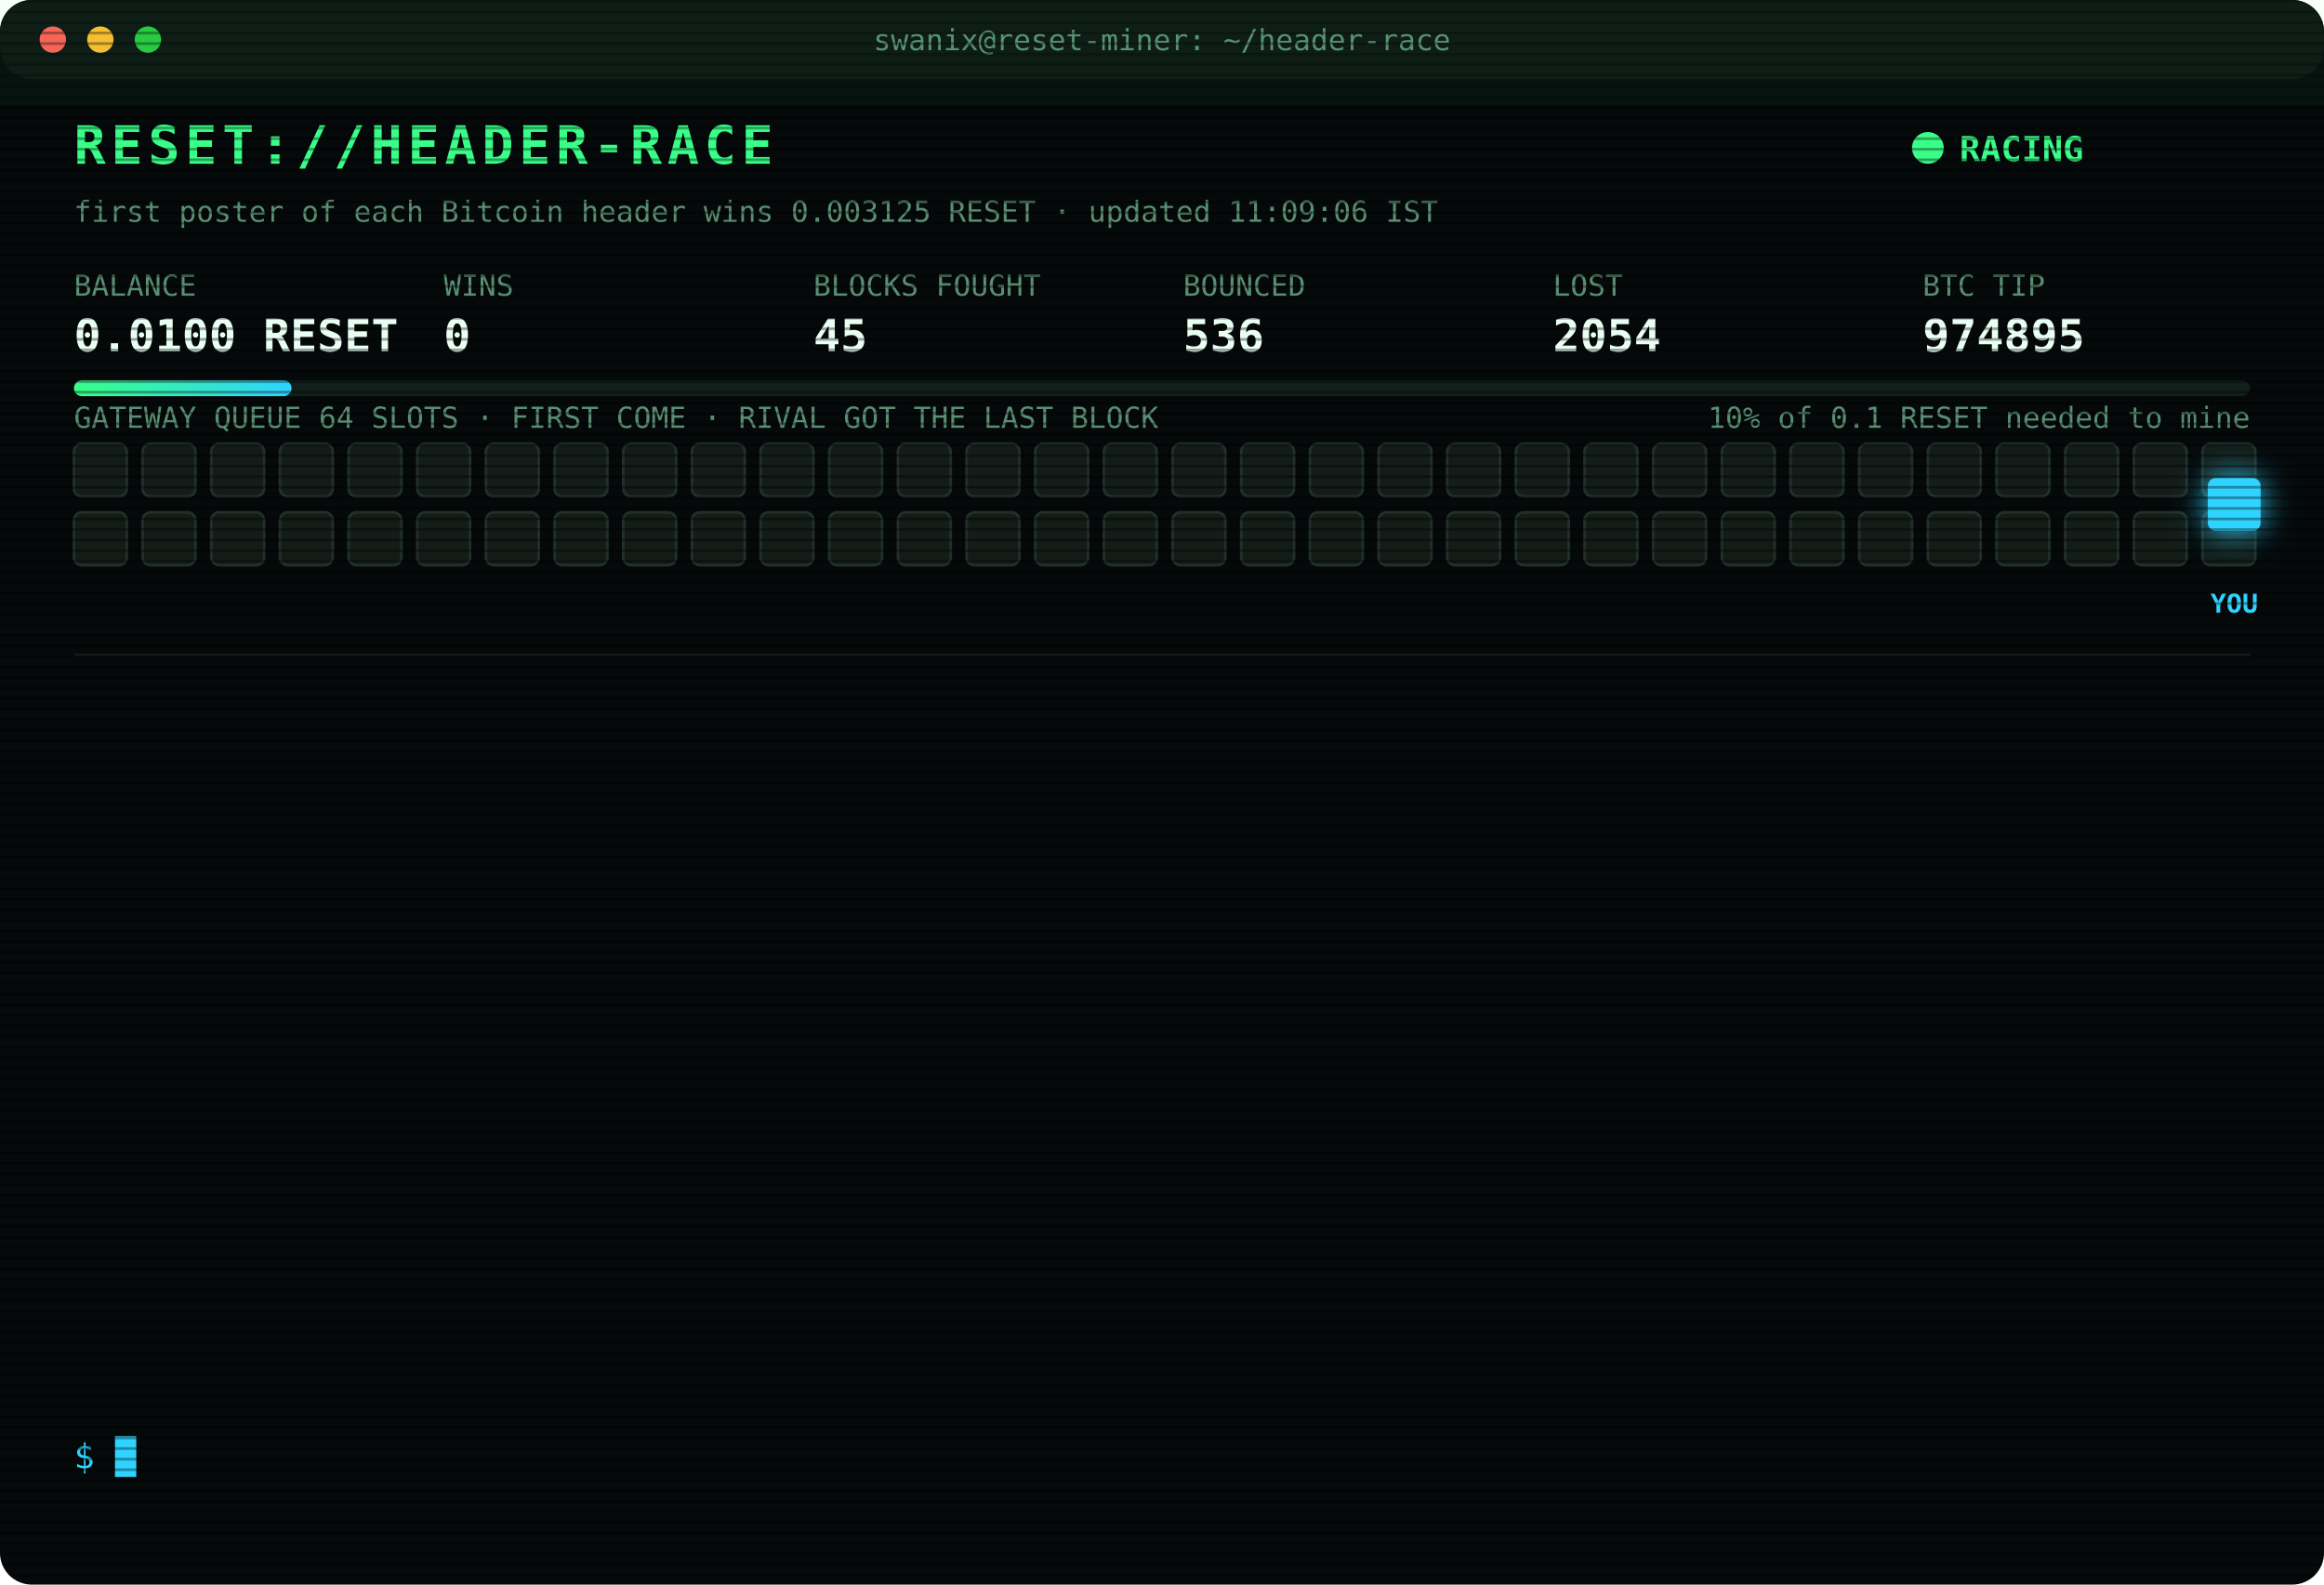
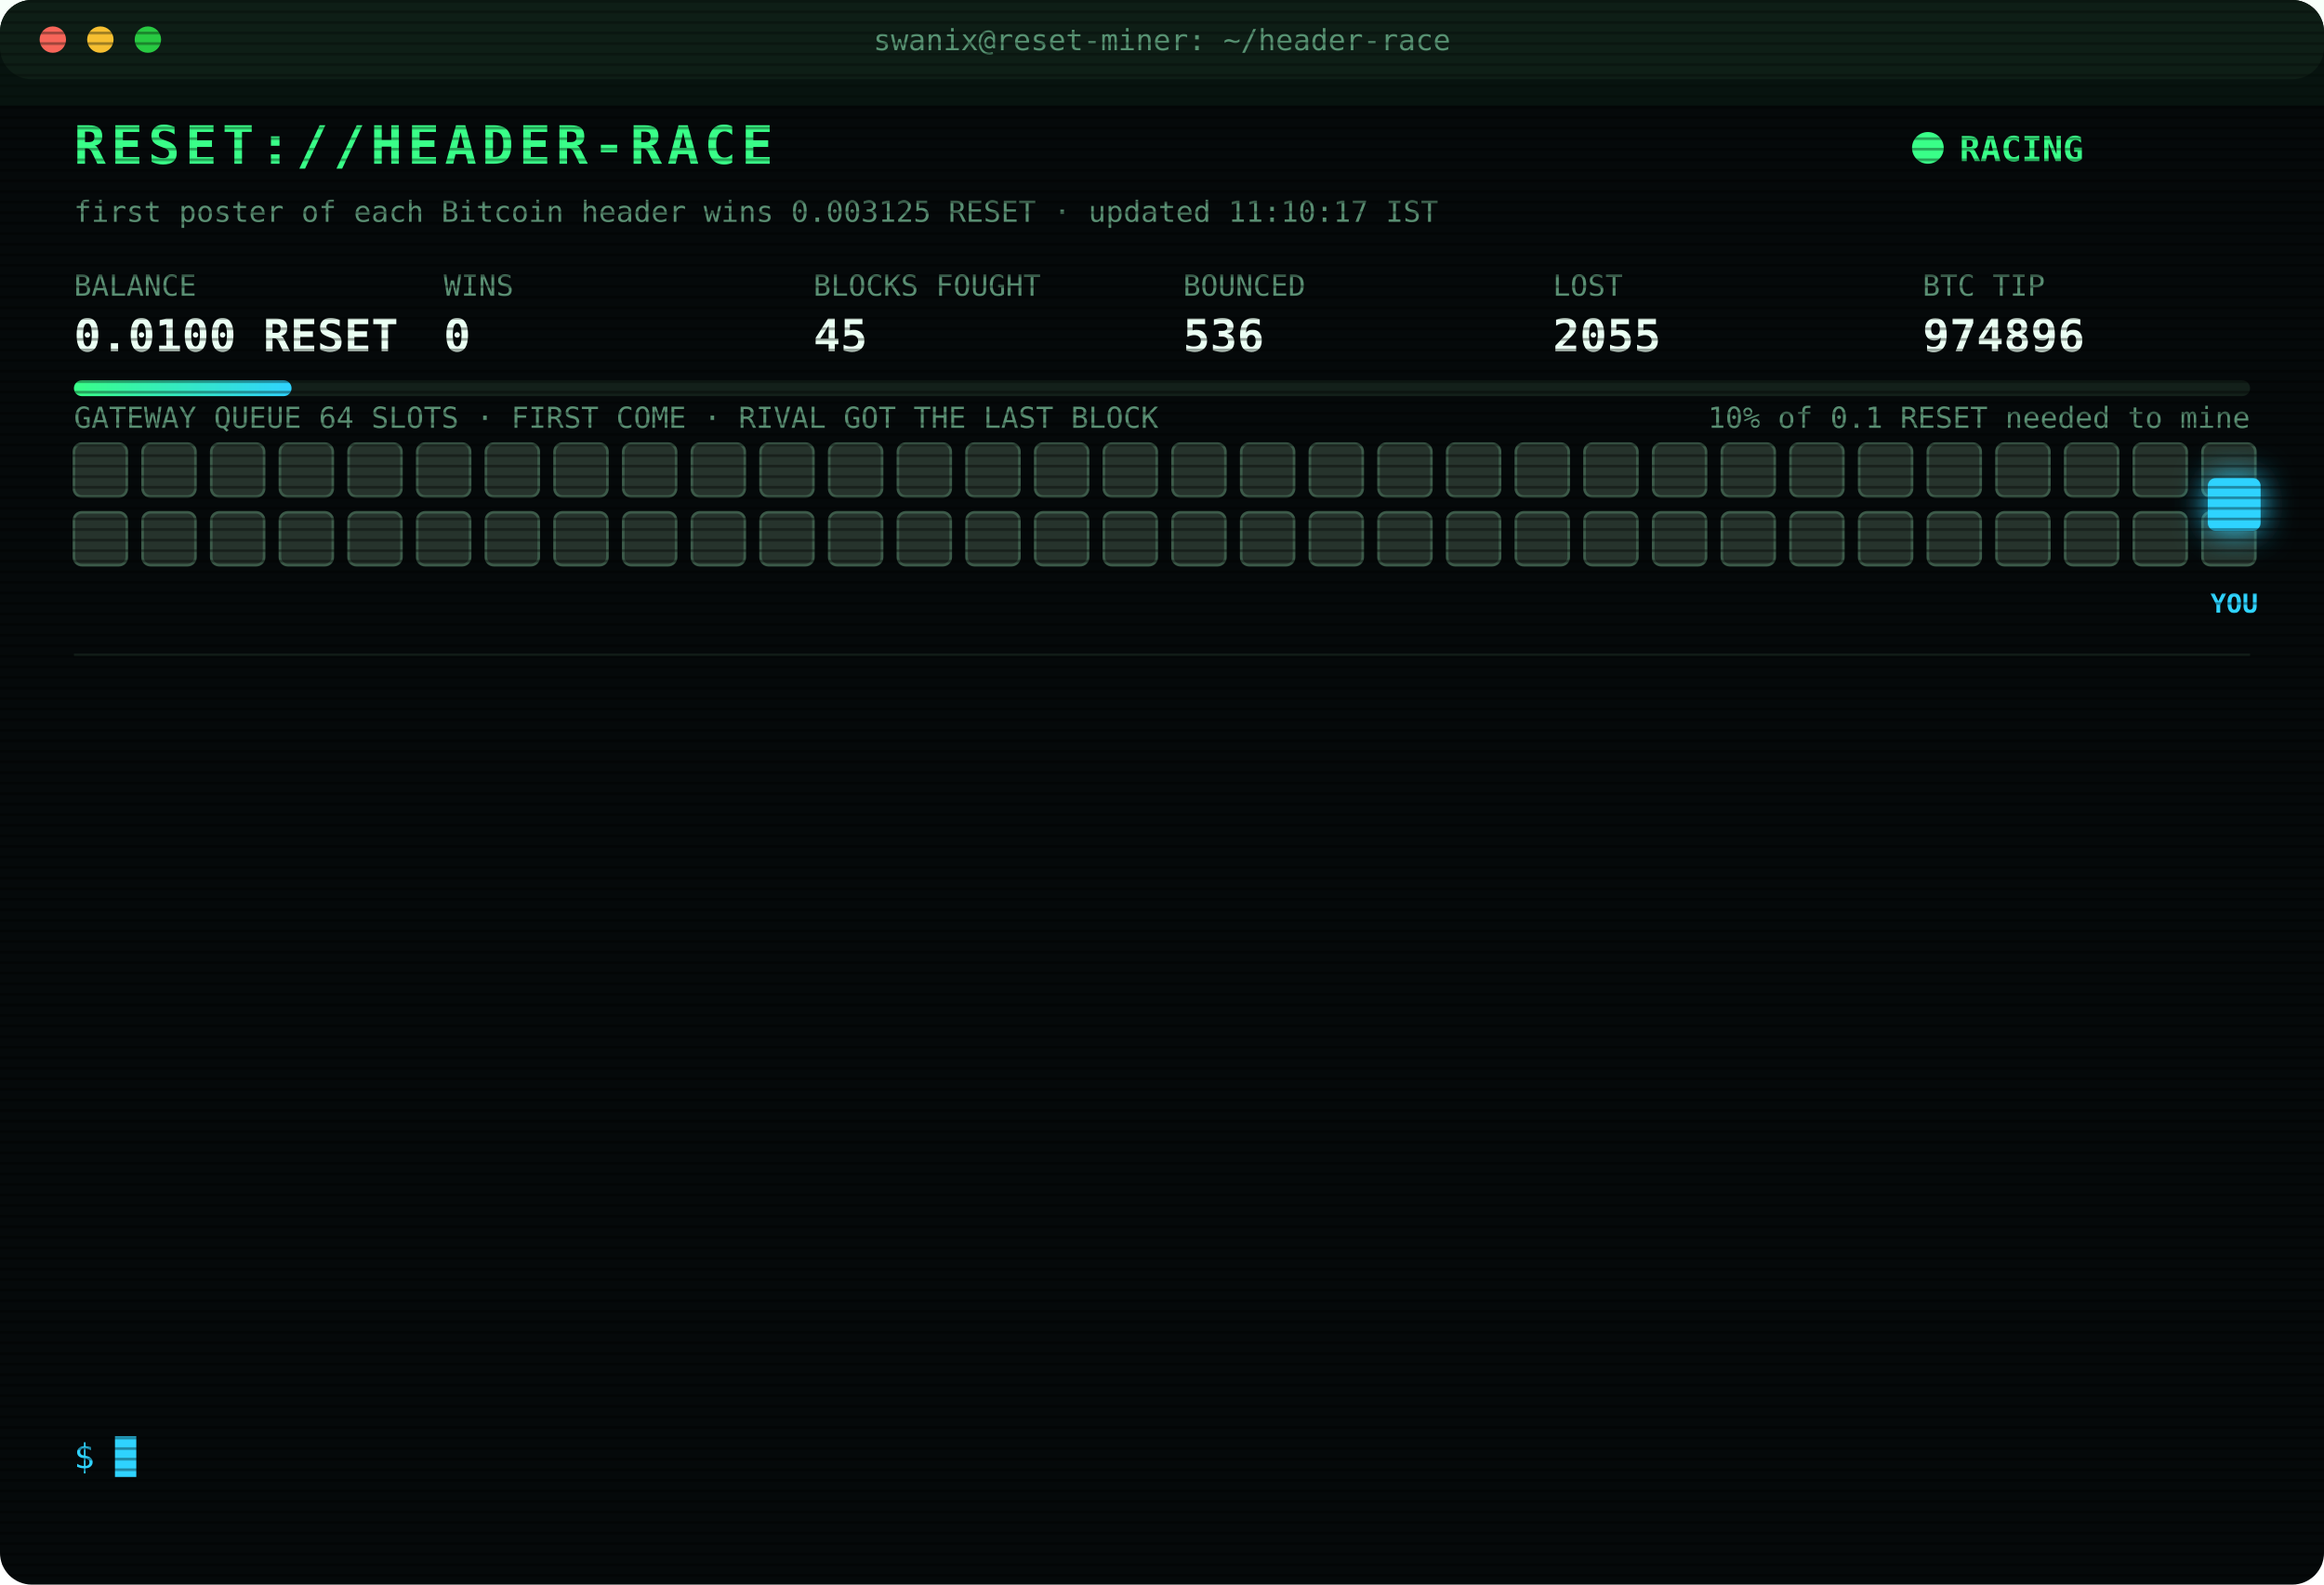
<svg xmlns="http://www.w3.org/2000/svg" width="880" height="600" viewBox="0 0 880 600" font-family="ui-monospace,SFMono-Regular,Menlo,Consolas,monospace">
  <style>
text{font-size:13px;fill:#7CFFB2}
.title{font-size:20px;font-weight:700;fill:#39FF88;letter-spacing:2px;animation:glitch 3s infinite steps(1)}
.sub{fill:#2fd3ff}.k{fill:#5a8f73;font-size:11px}.v{font-size:17px;font-weight:700;fill:#eafff3}
.ts{fill:#3f6b56}.boot{fill:#2fd3ff}.dim{fill:#5a8f73}.bad{fill:#ff4d6d}.warn{fill:#ffd23f}.mag{fill:#ff5cf0}.win{fill:#39FF88;font-weight:700}
.tag{font-size:10px;fill:#2fd3ff;font-weight:700}
.rival{fill:#26332c;stroke:#3c5a49;animation:jam 1.2s infinite alternate}
.idle{fill:#141c18;stroke:#22302a;animation:breathe 4s infinite}
.me{fill:#2fd3ff;filter:drop-shadow(0 0 6px #2fd3ff)}
.hover{animation:nudge 1.1s infinite ease-in-out}.bounce{animation:kick 1.4s infinite}
.ln{opacity:0;animation:in .4s forwards}
.cur{animation:blink 1s infinite steps(1)}
.scan{animation:scan 6s infinite linear}
.led{animation:blink 1.4s infinite}
@keyframes in{from{opacity:0;transform:translateX(-6px)}to{opacity:1;transform:none}}
@keyframes blink{50%{opacity:0}}
@keyframes jam{to{fill:#33463b}}
@keyframes breathe{50%{opacity:.4}}
@keyframes nudge{50%{transform:translateX(-10px)}}
@keyframes kick{0%,100%{transform:none}30%{transform:translateX(-14px)}55%{transform:translateX(10px) translateY(-6px)}}
@keyframes glitch{0%,92%{transform:none}93%{transform:translateX(2px);fill:#ff4d6d}95%{transform:translateX(-2px);fill:#2fd3ff}97%{transform:none}}
@keyframes scan{from{transform:translateY(-40px)}to{transform:translateY(600px)}}
</style>
  <defs>
    <pattern id="sl" width="4" height="4" patternUnits="userSpaceOnUse">
      <rect width="4" height="1" fill="#000" opacity=".35" />
    </pattern>
    <linearGradient id="bar">
      <stop offset="0" stop-color="#39FF88" />
      <stop offset="1" stop-color="#2fd3ff" />
    </linearGradient>
  </defs>
  <rect width="880" height="600" rx="12" fill="#05090a" />
  <rect width="880" height="30" rx="12" fill="#0d1512" />
  <circle cx="20" cy="15" r="5" fill="#ff5f57" />
  <circle cx="38" cy="15" r="5" fill="#febc2e" />
  <circle cx="56" cy="15" r="5" fill="#28c840" />
  <text x="440" y="19" text-anchor="middle" class="k">swanix@reset-miner: ~/header-race</text>
  <text x="28" y="62" class="title">RESET://HEADER-RACE</text>
  <circle class="led" cx="730" cy="56" r="6" fill="#39FF88" />
  <text x="742" y="61" class="win">RACING</text>
-   <text x="28" y="84" class="k">first poster of each Bitcoin header wins 0.003125 RESET · updated 11:09:06 IST</text>
+   <text x="28" y="84" class="k">first poster of each Bitcoin header wins 0.003125 RESET · updated 11:10:17 IST</text>
  <text x="28" y="112" class="k">BALANCE</text>
  <text x="28" y="133" class="v">0.0100 RESET</text>
  <text x="168" y="112" class="k">WINS</text>
  <text x="168" y="133" class="v">0</text>
  <text x="308" y="112" class="k">BLOCKS FOUGHT</text>
  <text x="308" y="133" class="v">45</text>
  <text x="448" y="112" class="k">BOUNCED</text>
  <text x="448" y="133" class="v">536</text>
  <text x="588" y="112" class="k">LOST</text>
-   <text x="588" y="133" class="v">2054</text>
+   <text x="588" y="133" class="v">2055</text>
  <text x="728" y="112" class="k">BTC TIP</text>
-   <text x="728" y="133" class="v">974895</text>
+   <text x="728" y="133" class="v">974896</text>
  <rect x="28" y="144" width="824" height="6" rx="3" fill="#13201a" />
  <rect x="28" y="144" width="82.4" height="6" rx="3" fill="url(#bar)" />
  <text x="852" y="162" text-anchor="end" class="k">10% of 0.1 RESET needed to mine</text>
  <text x="28" y="162" class="k">GATEWAY QUEUE 64 SLOTS · FIRST COME · RIVAL GOT THE LAST BLOCK</text>
-   <rect class="idle" x="28" y="168" width="20" height="20" rx="3" style="animation-delay:0.00s" />
-   <rect class="idle" x="54" y="168" width="20" height="20" rx="3" style="animation-delay:0.05s" />
-   <rect class="idle" x="80" y="168" width="20" height="20" rx="3" style="animation-delay:0.10s" />
-   <rect class="idle" x="106" y="168" width="20" height="20" rx="3" style="animation-delay:0.15s" />
-   <rect class="idle" x="132" y="168" width="20" height="20" rx="3" style="animation-delay:0.20s" />
-   <rect class="idle" x="158" y="168" width="20" height="20" rx="3" style="animation-delay:0.25s" />
-   <rect class="idle" x="184" y="168" width="20" height="20" rx="3" style="animation-delay:0.30s" />
-   <rect class="idle" x="210" y="168" width="20" height="20" rx="3" style="animation-delay:0.35s" />
-   <rect class="idle" x="236" y="168" width="20" height="20" rx="3" style="animation-delay:0.40s" />
-   <rect class="idle" x="262" y="168" width="20" height="20" rx="3" style="animation-delay:0.45s" />
-   <rect class="idle" x="288" y="168" width="20" height="20" rx="3" style="animation-delay:0.50s" />
-   <rect class="idle" x="314" y="168" width="20" height="20" rx="3" style="animation-delay:0.55s" />
-   <rect class="idle" x="340" y="168" width="20" height="20" rx="3" style="animation-delay:0.60s" />
-   <rect class="idle" x="366" y="168" width="20" height="20" rx="3" style="animation-delay:0.65s" />
-   <rect class="idle" x="392" y="168" width="20" height="20" rx="3" style="animation-delay:0.70s" />
-   <rect class="idle" x="418" y="168" width="20" height="20" rx="3" style="animation-delay:0.75s" />
-   <rect class="idle" x="444" y="168" width="20" height="20" rx="3" style="animation-delay:0.80s" />
-   <rect class="idle" x="470" y="168" width="20" height="20" rx="3" style="animation-delay:0.85s" />
-   <rect class="idle" x="496" y="168" width="20" height="20" rx="3" style="animation-delay:0.90s" />
-   <rect class="idle" x="522" y="168" width="20" height="20" rx="3" style="animation-delay:0.95s" />
-   <rect class="idle" x="548" y="168" width="20" height="20" rx="3" style="animation-delay:1.00s" />
-   <rect class="idle" x="574" y="168" width="20" height="20" rx="3" style="animation-delay:1.05s" />
-   <rect class="idle" x="600" y="168" width="20" height="20" rx="3" style="animation-delay:1.10s" />
-   <rect class="idle" x="626" y="168" width="20" height="20" rx="3" style="animation-delay:1.15s" />
-   <rect class="idle" x="652" y="168" width="20" height="20" rx="3" style="animation-delay:1.20s" />
-   <rect class="idle" x="678" y="168" width="20" height="20" rx="3" style="animation-delay:1.25s" />
-   <rect class="idle" x="704" y="168" width="20" height="20" rx="3" style="animation-delay:1.30s" />
-   <rect class="idle" x="730" y="168" width="20" height="20" rx="3" style="animation-delay:1.35s" />
-   <rect class="idle" x="756" y="168" width="20" height="20" rx="3" style="animation-delay:1.40s" />
-   <rect class="idle" x="782" y="168" width="20" height="20" rx="3" style="animation-delay:1.45s" />
-   <rect class="idle" x="808" y="168" width="20" height="20" rx="3" style="animation-delay:1.50s" />
-   <rect class="idle" x="834" y="168" width="20" height="20" rx="3" style="animation-delay:1.55s" />
-   <rect class="idle" x="28" y="194" width="20" height="20" rx="3" style="animation-delay:1.60s" />
-   <rect class="idle" x="54" y="194" width="20" height="20" rx="3" style="animation-delay:1.65s" />
-   <rect class="idle" x="80" y="194" width="20" height="20" rx="3" style="animation-delay:1.70s" />
-   <rect class="idle" x="106" y="194" width="20" height="20" rx="3" style="animation-delay:1.75s" />
-   <rect class="idle" x="132" y="194" width="20" height="20" rx="3" style="animation-delay:1.80s" />
-   <rect class="idle" x="158" y="194" width="20" height="20" rx="3" style="animation-delay:1.85s" />
-   <rect class="idle" x="184" y="194" width="20" height="20" rx="3" style="animation-delay:1.90s" />
-   <rect class="idle" x="210" y="194" width="20" height="20" rx="3" style="animation-delay:1.95s" />
-   <rect class="idle" x="236" y="194" width="20" height="20" rx="3" style="animation-delay:2.00s" />
-   <rect class="idle" x="262" y="194" width="20" height="20" rx="3" style="animation-delay:2.05s" />
-   <rect class="idle" x="288" y="194" width="20" height="20" rx="3" style="animation-delay:2.10s" />
-   <rect class="idle" x="314" y="194" width="20" height="20" rx="3" style="animation-delay:2.15s" />
-   <rect class="idle" x="340" y="194" width="20" height="20" rx="3" style="animation-delay:2.20s" />
-   <rect class="idle" x="366" y="194" width="20" height="20" rx="3" style="animation-delay:2.25s" />
-   <rect class="idle" x="392" y="194" width="20" height="20" rx="3" style="animation-delay:2.30s" />
-   <rect class="idle" x="418" y="194" width="20" height="20" rx="3" style="animation-delay:2.35s" />
-   <rect class="idle" x="444" y="194" width="20" height="20" rx="3" style="animation-delay:2.40s" />
-   <rect class="idle" x="470" y="194" width="20" height="20" rx="3" style="animation-delay:2.45s" />
-   <rect class="idle" x="496" y="194" width="20" height="20" rx="3" style="animation-delay:2.50s" />
-   <rect class="idle" x="522" y="194" width="20" height="20" rx="3" style="animation-delay:2.55s" />
-   <rect class="idle" x="548" y="194" width="20" height="20" rx="3" style="animation-delay:2.60s" />
-   <rect class="idle" x="574" y="194" width="20" height="20" rx="3" style="animation-delay:2.65s" />
-   <rect class="idle" x="600" y="194" width="20" height="20" rx="3" style="animation-delay:2.70s" />
-   <rect class="idle" x="626" y="194" width="20" height="20" rx="3" style="animation-delay:2.75s" />
-   <rect class="idle" x="652" y="194" width="20" height="20" rx="3" style="animation-delay:2.80s" />
-   <rect class="idle" x="678" y="194" width="20" height="20" rx="3" style="animation-delay:2.85s" />
-   <rect class="idle" x="704" y="194" width="20" height="20" rx="3" style="animation-delay:2.90s" />
-   <rect class="idle" x="730" y="194" width="20" height="20" rx="3" style="animation-delay:2.95s" />
-   <rect class="idle" x="756" y="194" width="20" height="20" rx="3" style="animation-delay:3.00s" />
-   <rect class="idle" x="782" y="194" width="20" height="20" rx="3" style="animation-delay:3.05s" />
-   <rect class="idle" x="808" y="194" width="20" height="20" rx="3" style="animation-delay:3.10s" />
-   <rect class="idle" x="834" y="194" width="20" height="20" rx="3" style="animation-delay:3.15s" />
+   <rect class="rival" x="28" y="168" width="20" height="20" rx="3" style="animation-delay:0.00s" />
+   <rect class="rival" x="54" y="168" width="20" height="20" rx="3" style="animation-delay:0.05s" />
+   <rect class="rival" x="80" y="168" width="20" height="20" rx="3" style="animation-delay:0.10s" />
+   <rect class="rival" x="106" y="168" width="20" height="20" rx="3" style="animation-delay:0.15s" />
+   <rect class="rival" x="132" y="168" width="20" height="20" rx="3" style="animation-delay:0.20s" />
+   <rect class="rival" x="158" y="168" width="20" height="20" rx="3" style="animation-delay:0.25s" />
+   <rect class="rival" x="184" y="168" width="20" height="20" rx="3" style="animation-delay:0.30s" />
+   <rect class="rival" x="210" y="168" width="20" height="20" rx="3" style="animation-delay:0.35s" />
+   <rect class="rival" x="236" y="168" width="20" height="20" rx="3" style="animation-delay:0.40s" />
+   <rect class="rival" x="262" y="168" width="20" height="20" rx="3" style="animation-delay:0.45s" />
+   <rect class="rival" x="288" y="168" width="20" height="20" rx="3" style="animation-delay:0.50s" />
+   <rect class="rival" x="314" y="168" width="20" height="20" rx="3" style="animation-delay:0.55s" />
+   <rect class="rival" x="340" y="168" width="20" height="20" rx="3" style="animation-delay:0.60s" />
+   <rect class="rival" x="366" y="168" width="20" height="20" rx="3" style="animation-delay:0.65s" />
+   <rect class="rival" x="392" y="168" width="20" height="20" rx="3" style="animation-delay:0.70s" />
+   <rect class="rival" x="418" y="168" width="20" height="20" rx="3" style="animation-delay:0.75s" />
+   <rect class="rival" x="444" y="168" width="20" height="20" rx="3" style="animation-delay:0.80s" />
+   <rect class="rival" x="470" y="168" width="20" height="20" rx="3" style="animation-delay:0.85s" />
+   <rect class="rival" x="496" y="168" width="20" height="20" rx="3" style="animation-delay:0.90s" />
+   <rect class="rival" x="522" y="168" width="20" height="20" rx="3" style="animation-delay:0.95s" />
+   <rect class="rival" x="548" y="168" width="20" height="20" rx="3" style="animation-delay:1.00s" />
+   <rect class="rival" x="574" y="168" width="20" height="20" rx="3" style="animation-delay:1.05s" />
+   <rect class="rival" x="600" y="168" width="20" height="20" rx="3" style="animation-delay:1.10s" />
+   <rect class="rival" x="626" y="168" width="20" height="20" rx="3" style="animation-delay:1.15s" />
+   <rect class="rival" x="652" y="168" width="20" height="20" rx="3" style="animation-delay:1.20s" />
+   <rect class="rival" x="678" y="168" width="20" height="20" rx="3" style="animation-delay:1.25s" />
+   <rect class="rival" x="704" y="168" width="20" height="20" rx="3" style="animation-delay:1.30s" />
+   <rect class="rival" x="730" y="168" width="20" height="20" rx="3" style="animation-delay:1.35s" />
+   <rect class="rival" x="756" y="168" width="20" height="20" rx="3" style="animation-delay:1.40s" />
+   <rect class="rival" x="782" y="168" width="20" height="20" rx="3" style="animation-delay:1.45s" />
+   <rect class="rival" x="808" y="168" width="20" height="20" rx="3" style="animation-delay:1.50s" />
+   <rect class="rival" x="834" y="168" width="20" height="20" rx="3" style="animation-delay:1.55s" />
+   <rect class="rival" x="28" y="194" width="20" height="20" rx="3" style="animation-delay:1.60s" />
+   <rect class="rival" x="54" y="194" width="20" height="20" rx="3" style="animation-delay:1.65s" />
+   <rect class="rival" x="80" y="194" width="20" height="20" rx="3" style="animation-delay:1.70s" />
+   <rect class="rival" x="106" y="194" width="20" height="20" rx="3" style="animation-delay:1.75s" />
+   <rect class="rival" x="132" y="194" width="20" height="20" rx="3" style="animation-delay:1.80s" />
+   <rect class="rival" x="158" y="194" width="20" height="20" rx="3" style="animation-delay:1.85s" />
+   <rect class="rival" x="184" y="194" width="20" height="20" rx="3" style="animation-delay:1.90s" />
+   <rect class="rival" x="210" y="194" width="20" height="20" rx="3" style="animation-delay:1.95s" />
+   <rect class="rival" x="236" y="194" width="20" height="20" rx="3" style="animation-delay:2.00s" />
+   <rect class="rival" x="262" y="194" width="20" height="20" rx="3" style="animation-delay:2.05s" />
+   <rect class="rival" x="288" y="194" width="20" height="20" rx="3" style="animation-delay:2.10s" />
+   <rect class="rival" x="314" y="194" width="20" height="20" rx="3" style="animation-delay:2.15s" />
+   <rect class="rival" x="340" y="194" width="20" height="20" rx="3" style="animation-delay:2.20s" />
+   <rect class="rival" x="366" y="194" width="20" height="20" rx="3" style="animation-delay:2.25s" />
+   <rect class="rival" x="392" y="194" width="20" height="20" rx="3" style="animation-delay:2.30s" />
+   <rect class="rival" x="418" y="194" width="20" height="20" rx="3" style="animation-delay:2.35s" />
+   <rect class="rival" x="444" y="194" width="20" height="20" rx="3" style="animation-delay:2.40s" />
+   <rect class="rival" x="470" y="194" width="20" height="20" rx="3" style="animation-delay:2.45s" />
+   <rect class="rival" x="496" y="194" width="20" height="20" rx="3" style="animation-delay:2.50s" />
+   <rect class="rival" x="522" y="194" width="20" height="20" rx="3" style="animation-delay:2.55s" />
+   <rect class="rival" x="548" y="194" width="20" height="20" rx="3" style="animation-delay:2.60s" />
+   <rect class="rival" x="574" y="194" width="20" height="20" rx="3" style="animation-delay:2.65s" />
+   <rect class="rival" x="600" y="194" width="20" height="20" rx="3" style="animation-delay:2.70s" />
+   <rect class="rival" x="626" y="194" width="20" height="20" rx="3" style="animation-delay:2.75s" />
+   <rect class="rival" x="652" y="194" width="20" height="20" rx="3" style="animation-delay:2.80s" />
+   <rect class="rival" x="678" y="194" width="20" height="20" rx="3" style="animation-delay:2.85s" />
+   <rect class="rival" x="704" y="194" width="20" height="20" rx="3" style="animation-delay:2.90s" />
+   <rect class="rival" x="730" y="194" width="20" height="20" rx="3" style="animation-delay:2.95s" />
+   <rect class="rival" x="756" y="194" width="20" height="20" rx="3" style="animation-delay:3.00s" />
+   <rect class="rival" x="782" y="194" width="20" height="20" rx="3" style="animation-delay:3.05s" />
+   <rect class="rival" x="808" y="194" width="20" height="20" rx="3" style="animation-delay:3.10s" />
+   <rect class="rival" x="834" y="194" width="20" height="20" rx="3" style="animation-delay:3.15s" />
  <g class="hover">
    <rect class="me" x="836" y="181" width="20" height="20" rx="3" />
    <text class="tag" x="846" y="232" text-anchor="middle">YOU</text>
  </g>
  <line x1="28" x2="852" y1="248" y2="248" stroke="#13201a" />
  <g class="ln" style="animation-delay:0.40s">
-     <text x="28" y="270" class="ts">09:22:06</text>
-     <text x="104" y="270" class="bad">[LOST] #974887 taken by a rival miner</text>
+     <text x="28" y="270" class="ts">09:38:46</text>
+     <text x="104" y="270" class="bad">[LOST] #974889 taken by a rival miner</text>
  </g>
  <g class="ln" style="animation-delay:0.65s">
-     <text x="28" y="292" class="ts">09:38:46</text>
-     <text x="104" y="292" class="bad">[LOST] #974889 taken by a rival miner</text>
+     <text x="28" y="292" class="ts">09:41:59</text>
+     <text x="104" y="292" class="bad">[LOST] #974890 taken by a rival miner</text>
  </g>
  <g class="ln" style="animation-delay:0.90s">
-     <text x="28" y="314" class="ts">09:41:59</text>
-     <text x="104" y="314" class="bad">[LOST] #974890 taken by a rival miner</text>
+     <text x="28" y="314" class="ts">09:53:26</text>
+     <text x="104" y="314" class="bad">[LOST] #974891 taken by a rival miner</text>
  </g>
  <g class="ln" style="animation-delay:1.15s">
-     <text x="28" y="336" class="ts">09:53:26</text>
-     <text x="104" y="336" class="bad">[LOST] #974891 taken by a rival miner</text>
+     <text x="28" y="336" class="ts">10:21:50</text>
+     <text x="104" y="336" class="bad">[LOST] #974892 taken by a rival miner</text>
  </g>
  <g class="ln" style="animation-delay:1.40s">
-     <text x="28" y="358" class="ts">10:21:50</text>
-     <text x="104" y="358" class="bad">[LOST] #974892 taken by a rival miner</text>
+     <text x="28" y="358" class="ts">10:21:52</text>
+     <text x="104" y="358" class="warn">[QUEUE FULL] #974893 bounced 64/64 · retry 1.7s · 864ms</text>
  </g>
  <g class="ln" style="animation-delay:1.65s">
-     <text x="28" y="380" class="ts">10:21:52</text>
-     <text x="104" y="380" class="warn">[QUEUE FULL] #974893 bounced 64/64 · retry 1.7s · 864ms</text>
+     <text x="28" y="380" class="ts">10:21:56</text>
+     <text x="104" y="380" class="warn">[QUEUE FULL] #974893 bounced 64/64 · retry 1.7s · 941ms</text>
  </g>
  <g class="ln" style="animation-delay:1.90s">
-     <text x="28" y="402" class="ts">10:21:56</text>
-     <text x="104" y="402" class="warn">[QUEUE FULL] #974893 bounced 64/64 · retry 1.7s · 941ms</text>
+     <text x="28" y="402" class="ts">10:21:58</text>
+     <text x="104" y="402" class="bad">[GATEWAY DOWN] no response · 1939ms</text>
  </g>
  <g class="ln" style="animation-delay:2.15s">
    <text x="28" y="424" class="ts">10:21:58</text>
-     <text x="104" y="424" class="bad">[GATEWAY DOWN] no response · 1939ms</text>
+     <text x="104" y="424" class="mag">[??] #974893 sent, no receipt · may have landed</text>
  </g>
  <g class="ln" style="animation-delay:2.40s">
-     <text x="28" y="446" class="ts">10:21:58</text>
+     <text x="28" y="446" class="ts">10:21:59</text>
    <text x="104" y="446" class="mag">[??] #974893 sent, no receipt · may have landed</text>
  </g>
  <g class="ln" style="animation-delay:2.65s">
    <text x="28" y="468" class="ts">10:21:59</text>
-     <text x="104" y="468" class="mag">[??] #974893 sent, no receipt · may have landed</text>
+     <text x="104" y="468" class="bad">[LOST] #974893 taken by a rival miner</text>
  </g>
  <g class="ln" style="animation-delay:2.90s">
-     <text x="28" y="490" class="ts">10:21:59</text>
-     <text x="104" y="490" class="bad">[LOST] #974893 taken by a rival miner</text>
+     <text x="28" y="490" class="ts">10:30:35</text>
+     <text x="104" y="490" class="bad">[LOST] #974894 taken by a rival miner</text>
  </g>
  <g class="ln" style="animation-delay:3.15s">
-     <text x="28" y="512" class="ts">10:30:35</text>
-     <text x="104" y="512" class="bad">[LOST] #974894 taken by a rival miner</text>
+     <text x="28" y="512" class="ts">11:09:06</text>
+     <text x="104" y="512" class="bad">[LOST] #974895 taken by a rival miner</text>
  </g>
  <g class="ln" style="animation-delay:3.40s">
-     <text x="28" y="534" class="ts">11:09:06</text>
-     <text x="104" y="534" class="bad">[LOST] #974895 taken by a rival miner</text>
+     <text x="28" y="534" class="ts">11:10:17</text>
+     <text x="104" y="534" class="bad">[LOST] #974896 taken by a rival miner</text>
  </g>
  <text x="28" y="556" class="sub">$ <tspan class="cur">█</tspan>
  </text>
  <rect width="880" height="600" rx="12" fill="url(#sl)" pointer-events="none" />
  <rect class="scan" width="880" height="40" fill="#39FF88" opacity=".04" />
</svg>
